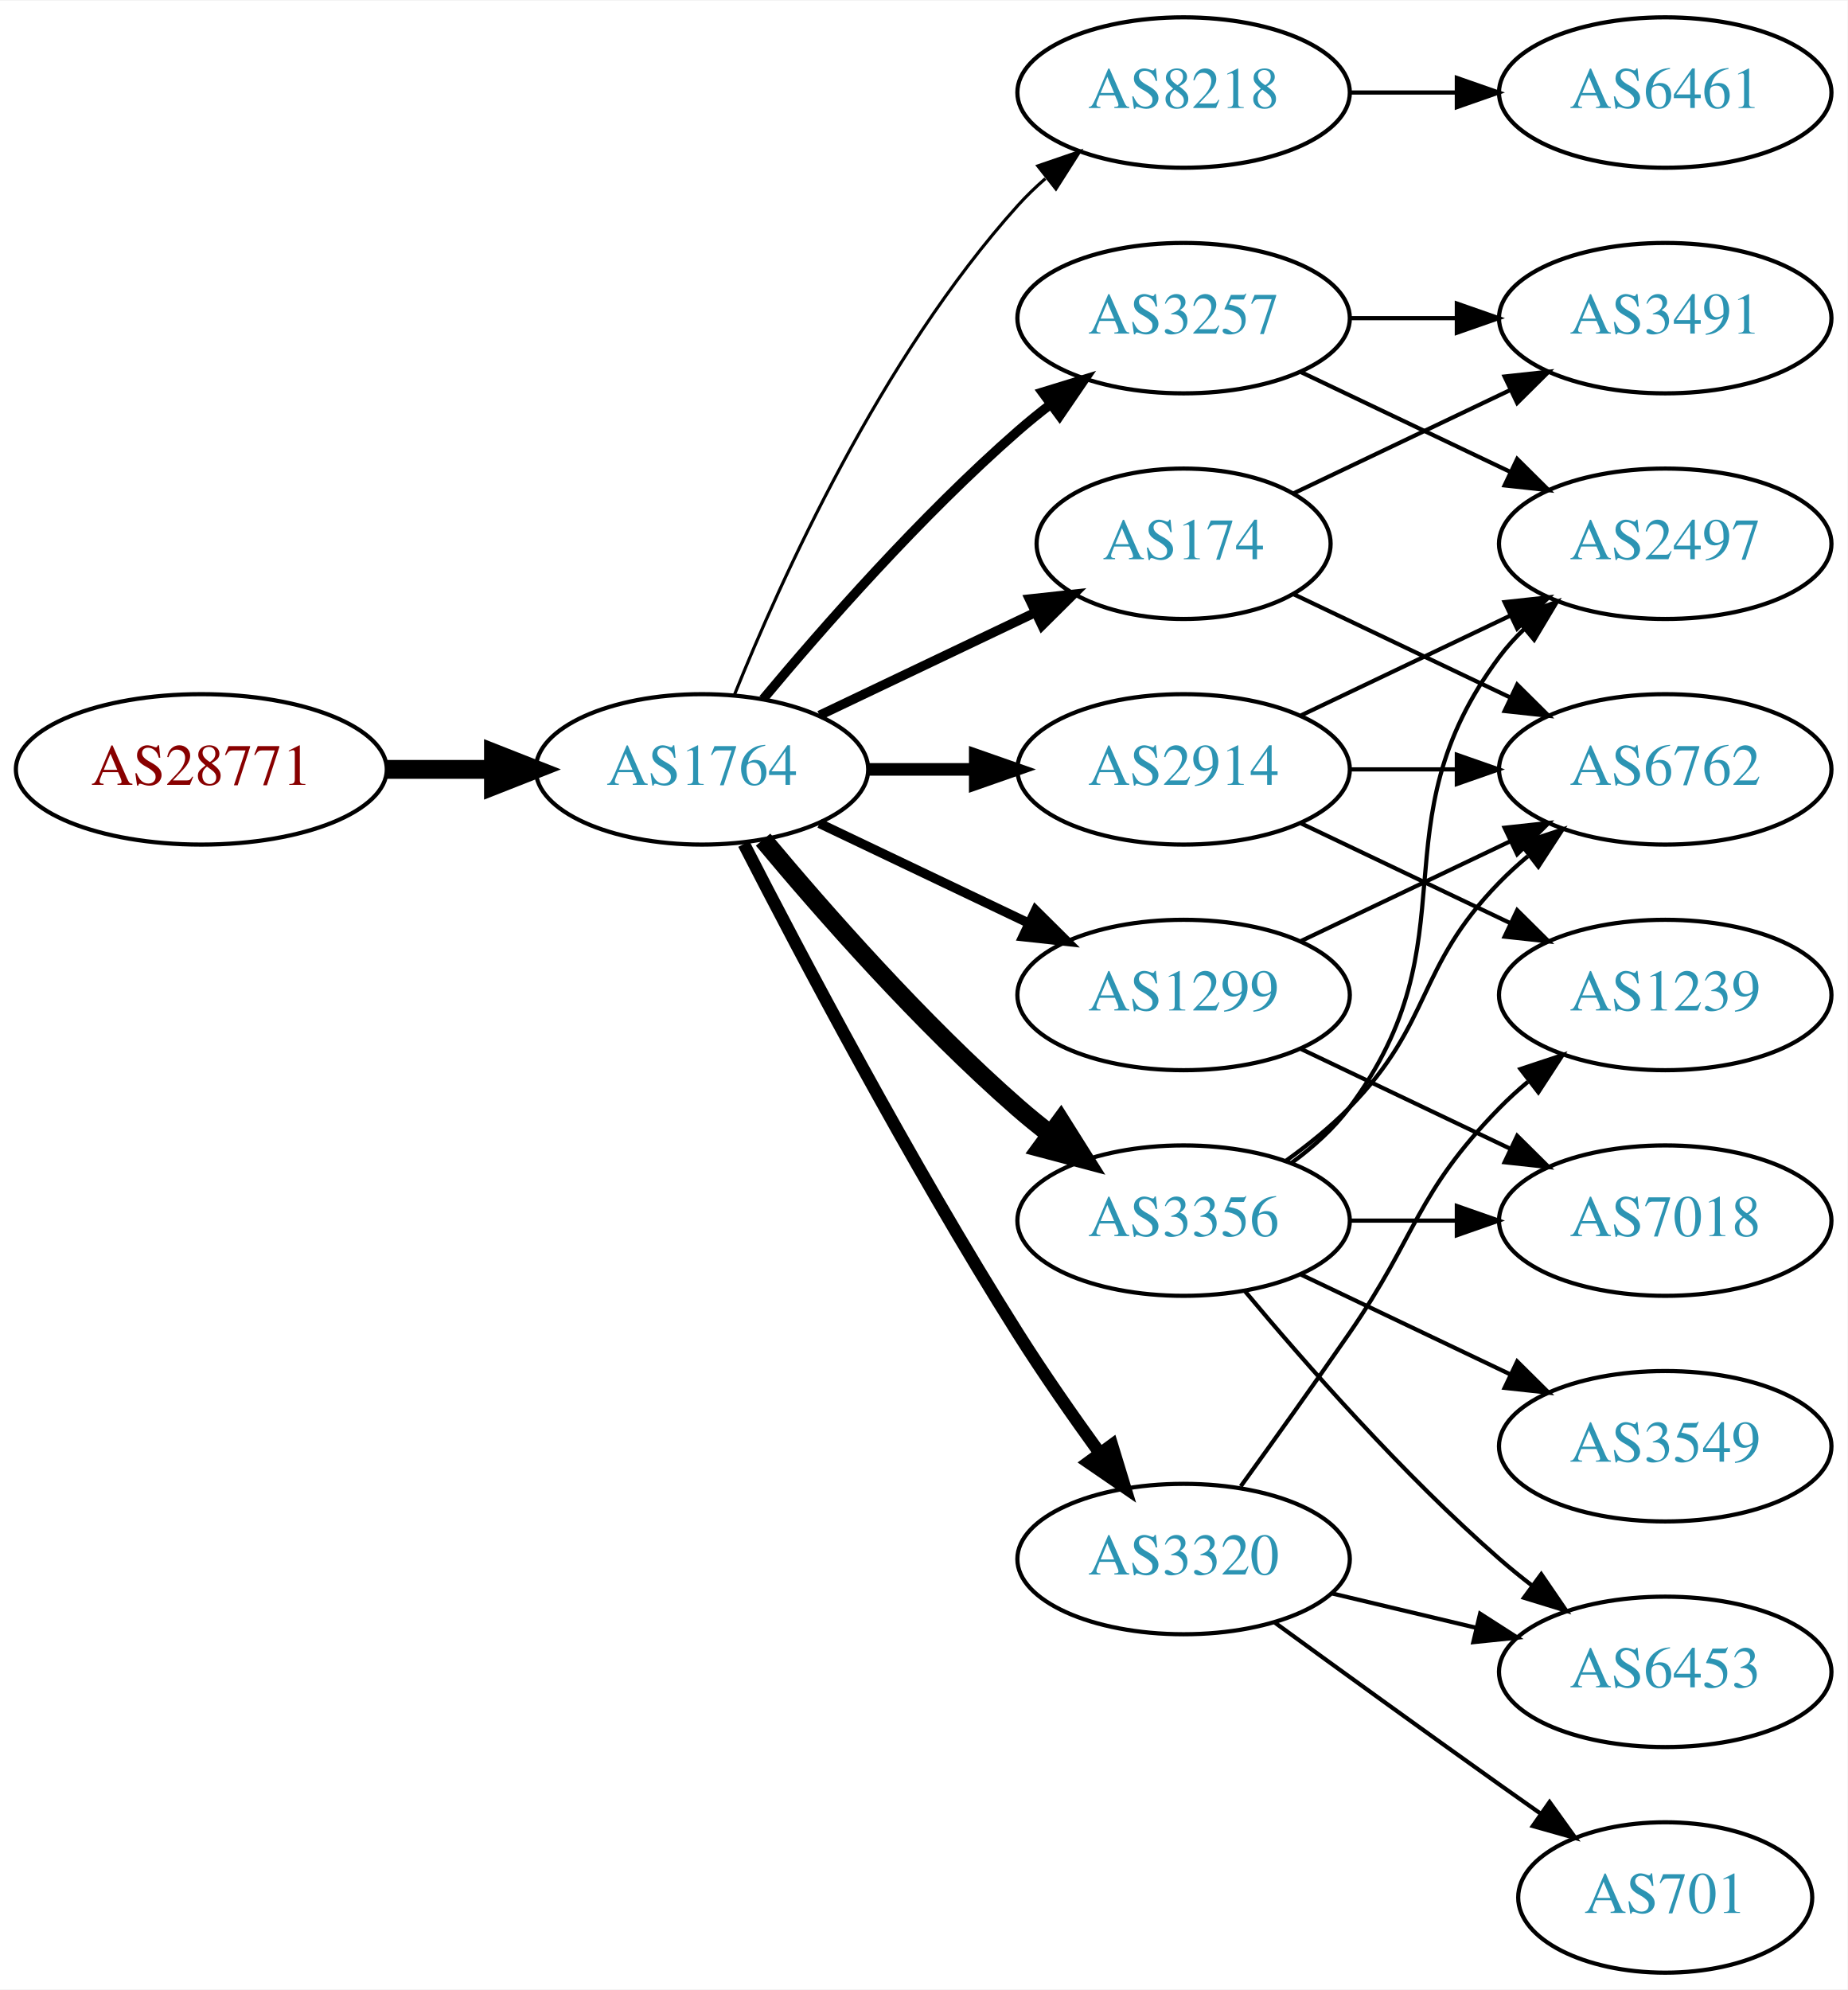
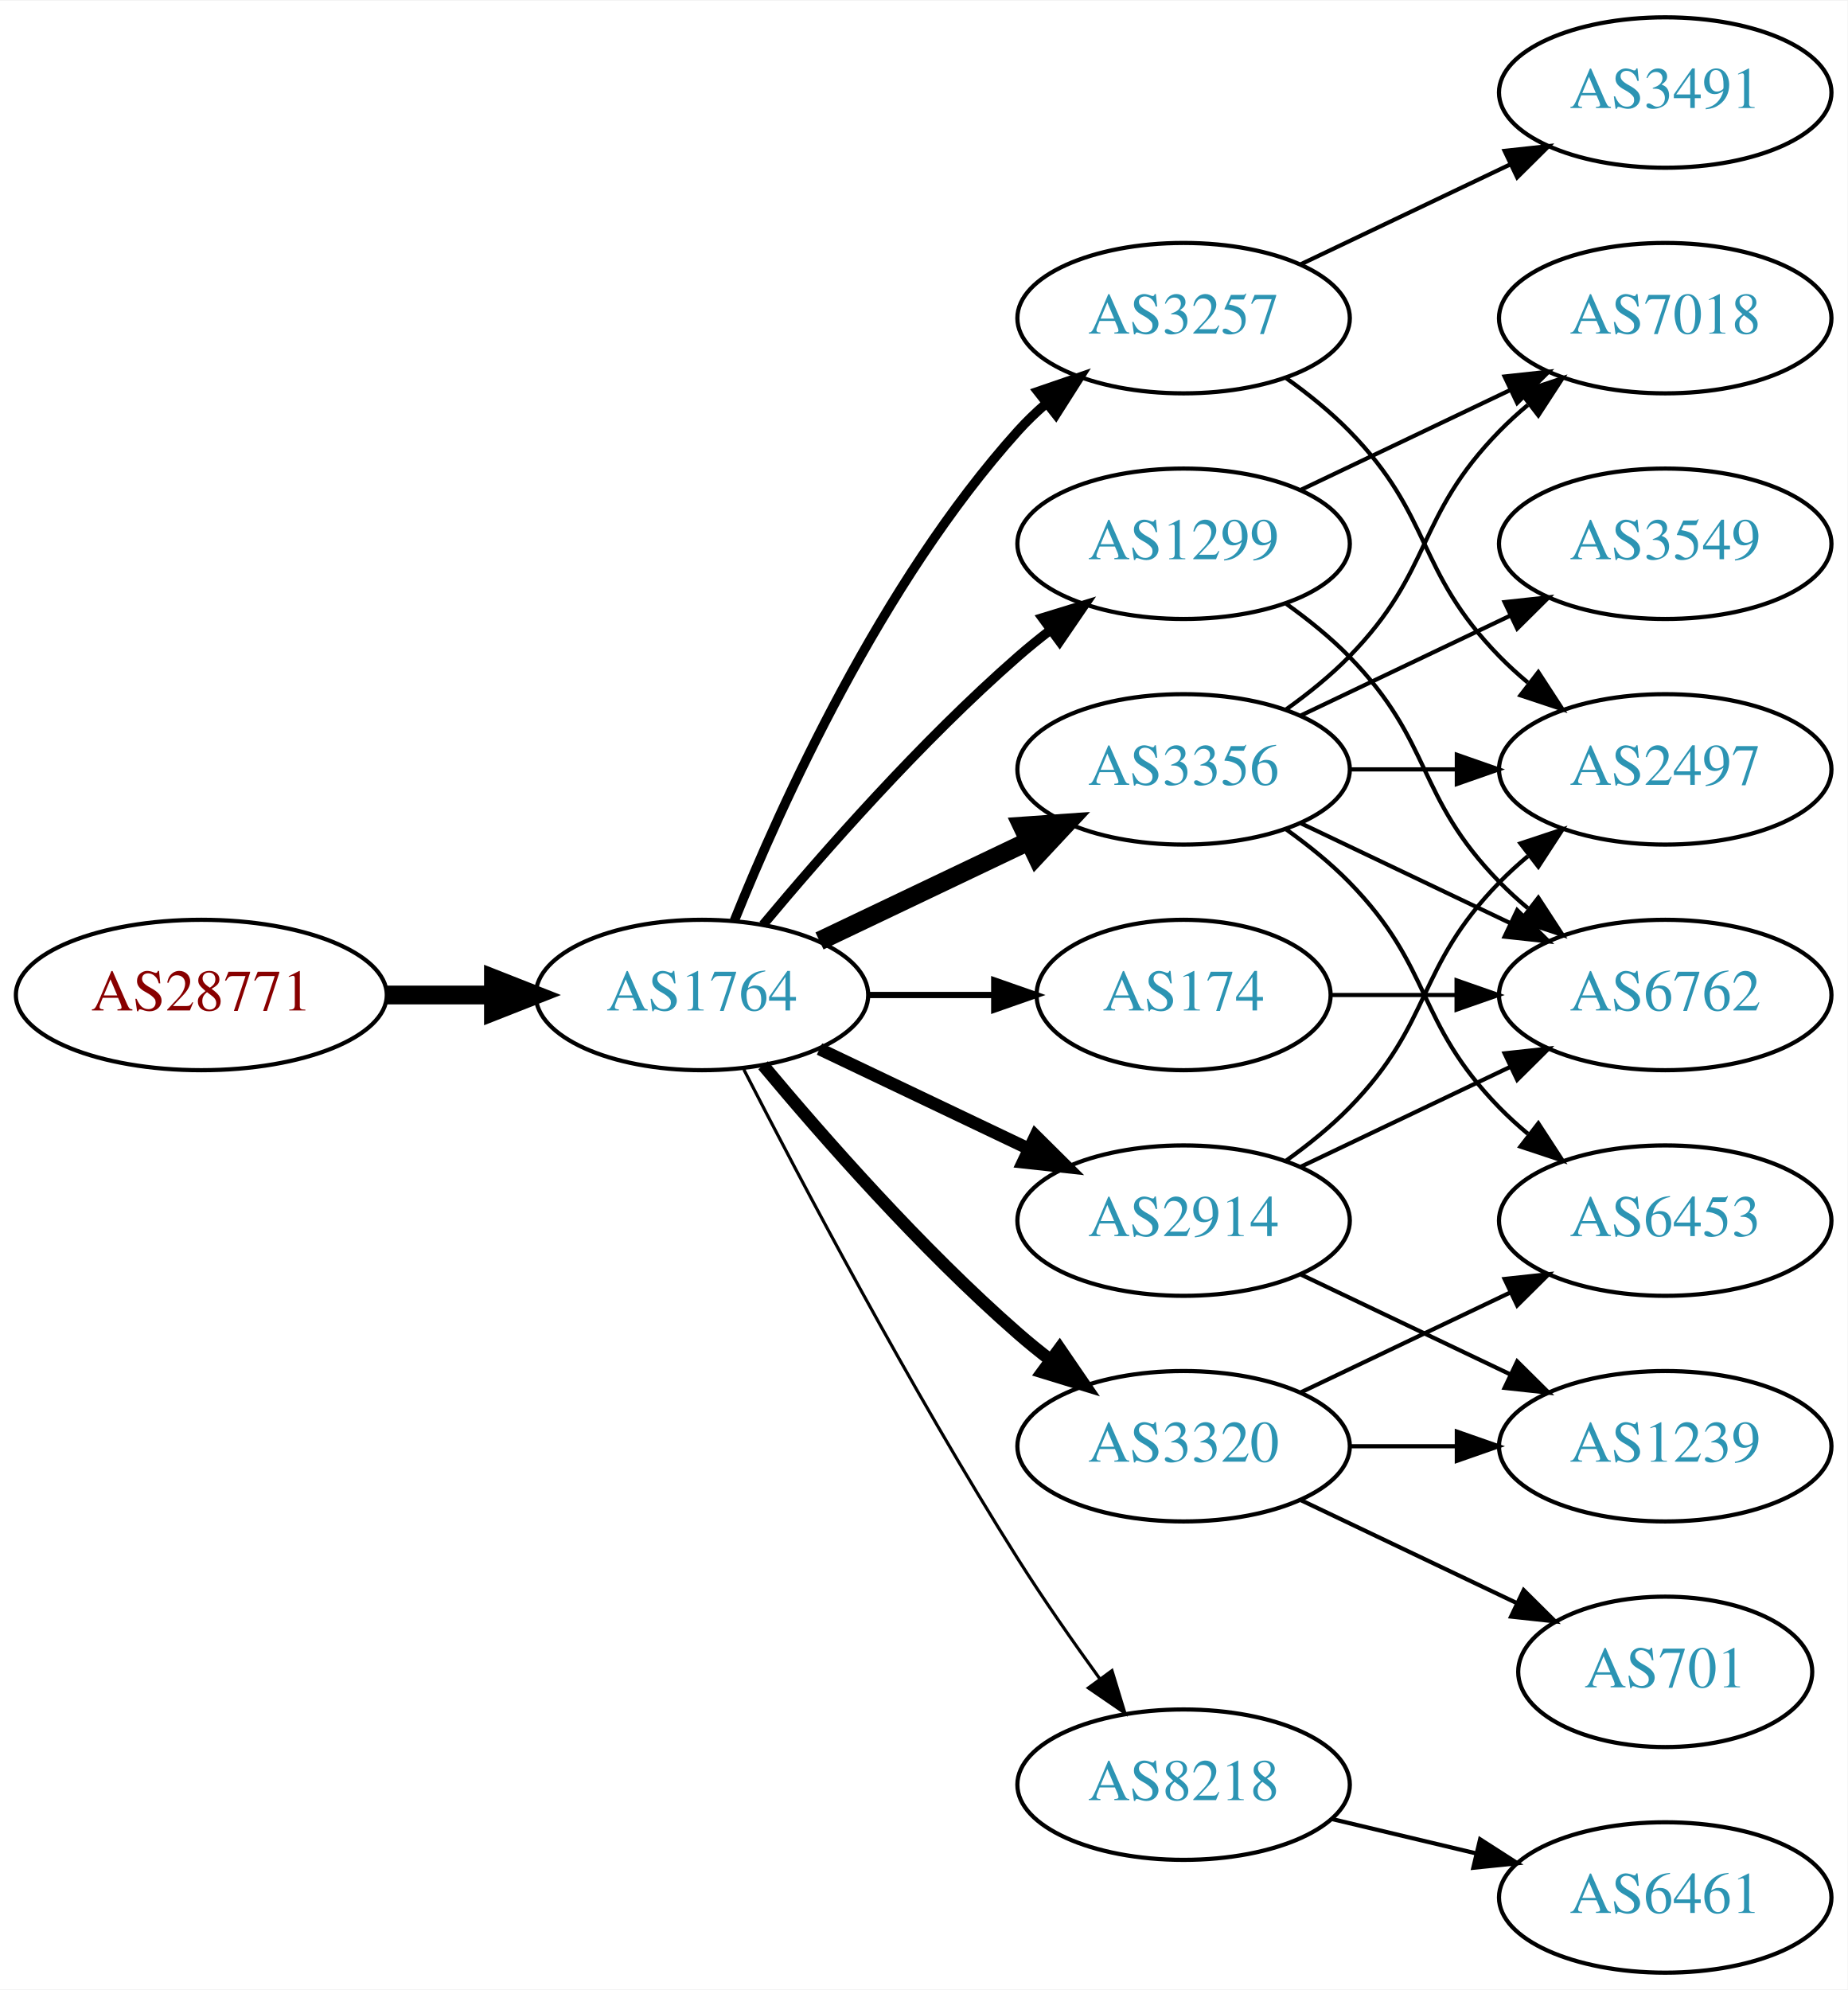
<svg xmlns="http://www.w3.org/2000/svg" xmlns:xlink="http://www.w3.org/1999/xlink" width="442pt" height="476pt" viewBox="0.00 0.00 442.27 476.00">
  <g id="graph0" class="graph" transform="scale(1 1) rotate(0) translate(4 472)">
    <polygon fill="white" stroke="none" points="-4,4 -4,-472 438.271,-472 438.271,4 -4,4" />
    <g id="node1" class="node">
      <g id="a_node1">
        <a xlink:href="/asn/28771" xlink:title="AS28771 ~ [street address]: Postfach 1 [AT]">
-           <ellipse fill="#ffffff" stroke="black" cx="44.196" cy="-288" rx="44.393" ry="18" />
-           <text text-anchor="middle" x="44.196" y="-284.3" font-family="Times,serif" font-size="14.00" fill="#880000">AS28771</text>
+           <ellipse fill="#ffffff" stroke="black" cx="44.196" cy="-234" rx="44.393" ry="18" />
+           <text text-anchor="middle" x="44.196" y="-230.3" font-family="Times,serif" font-size="14.00" fill="#880000">AS28771</text>
        </a>
      </g>
    </g>
    <g id="node2" class="node">
      <g id="a_node2">
        <a xlink:href="/asn/1764" xlink:title="AS1764 ~ NEXTLAYER-AS [AT]">
-           <ellipse fill="#ffffff" stroke="black" cx="164.039" cy="-288" rx="39.794" ry="18" />
-           <text text-anchor="middle" x="164.039" y="-284.3" font-family="Times,serif" font-size="14.00" fill="#2c94b3">AS1764</text>
+           <ellipse fill="#ffffff" stroke="black" cx="164.039" cy="-234" rx="39.794" ry="18" />
+           <text text-anchor="middle" x="164.039" y="-230.3" font-family="Times,serif" font-size="14.00" fill="#2c94b3">AS1764</text>
        </a>
      </g>
    </g>
    <g id="edge1" class="edge">
-       <path fill="none" stroke="black" stroke-width="4.5" d="M88.407,-288C96.72,-288 105.482,-288 113.965,-288" />
-       <polygon fill="black" stroke="black" stroke-width="4.5" points="114.123,-291.938 124.123,-288 114.123,-284.063 114.123,-291.938" />
+       <path fill="none" stroke="black" stroke-width="4.5" d="M88.407,-234C96.72,-234 105.482,-234 113.965,-234" />
+       <polygon fill="black" stroke="black" stroke-width="4.5" points="114.123,-237.938 124.123,-234 114.123,-230.063 114.123,-237.938" />
    </g>
    <g id="node3" class="node">
      <g id="a_node3">
-         <a xlink:href="/asn/8218" xlink:title="AS8218 ~ legacy Neotelecoms [FR]">
-           <ellipse fill="#ffffff" stroke="black" cx="279.332" cy="-450" rx="39.794" ry="18" />
-           <text text-anchor="middle" x="279.332" y="-446.3" font-family="Times,serif" font-size="14.00" fill="#2c94b3">AS8218</text>
+         <a xlink:href="/asn/1299" xlink:title="AS1299 ~ Telia Carrier [EU]">
+           <ellipse fill="#ffffff" stroke="black" cx="279.332" cy="-342" rx="39.794" ry="18" />
+           <text text-anchor="middle" x="279.332" y="-338.3" font-family="Times,serif" font-size="14.00" fill="#2c94b3">AS1299</text>
        </a>
      </g>
    </g>
    <g id="edge2" class="edge">
-       <path fill="none" stroke="black" stroke-width="0.75" d="M171.786,-305.787C182.837,-333.243 206.891,-386.578 239.685,-423 241.688,-425.224 243.906,-427.363 246.239,-429.397" />
-       <polygon fill="black" stroke="black" stroke-width="0.75" points="244.437,-432.433 254.458,-435.873 248.769,-426.935 244.437,-432.433" />
+       <path fill="none" stroke="black" stroke-width="2.25" d="M178.669,-250.817C192.951,-267.929 216.498,-294.745 239.685,-315 242.151,-317.154 244.789,-319.294 247.487,-321.372" />
+       <polygon fill="black" stroke="black" stroke-width="2.25" points="245.512,-324.264 255.641,-327.37 249.66,-318.625 245.512,-324.264" />
    </g>
    <g id="node4" class="node">
      <g id="a_node4">
        <a xlink:href="/asn/3257" xlink:title="AS3257 ~ GTT [DE]">
          <ellipse fill="#ffffff" stroke="black" cx="279.332" cy="-396" rx="39.794" ry="18" />
          <text text-anchor="middle" x="279.332" y="-392.3" font-family="Times,serif" font-size="14.00" fill="#2c94b3">AS3257</text>
        </a>
      </g>
    </g>
    <g id="edge3" class="edge">
-       <path fill="none" stroke="black" stroke-width="2.25" d="M178.669,-304.817C192.951,-321.929 216.498,-348.745 239.685,-369 242.151,-371.154 244.789,-373.294 247.487,-375.372" />
-       <polygon fill="black" stroke="black" stroke-width="2.25" points="245.512,-378.264 255.641,-381.37 249.66,-372.625 245.512,-378.264" />
+       <path fill="none" stroke="black" stroke-width="2.25" d="M171.786,-251.787C182.837,-279.243 206.891,-332.578 239.685,-369 241.688,-371.224 243.906,-373.363 246.239,-375.397" />
+       <polygon fill="black" stroke="black" stroke-width="2.25" points="244.437,-378.433 254.458,-381.873 248.769,-372.935 244.437,-378.433" />
    </g>
    <g id="node5" class="node">
      <g id="a_node5">
        <a xlink:href="/asn/3356" xlink:title="AS3356 ~ Level 3 Parent, LLC [US]">
-           <ellipse fill="#ffffff" stroke="black" cx="279.332" cy="-180" rx="39.794" ry="18" />
-           <text text-anchor="middle" x="279.332" y="-176.3" font-family="Times,serif" font-size="14.00" fill="#2c94b3">AS3356</text>
+           <ellipse fill="#ffffff" stroke="black" cx="279.332" cy="-288" rx="39.794" ry="18" />
+           <text text-anchor="middle" x="279.332" y="-284.3" font-family="Times,serif" font-size="14.00" fill="#2c94b3">AS3356</text>
        </a>
      </g>
    </g>
    <g id="edge4" class="edge">
-       <path fill="none" stroke="black" stroke-width="4.5" d="M178.669,-271.183C192.951,-254.071 216.498,-227.255 239.685,-207 242.151,-204.846 244.789,-202.706 247.487,-200.628" />
-       <polygon fill="black" stroke="black" stroke-width="4.5" points="249.919,-203.727 255.641,-194.63 245.252,-197.384 249.919,-203.727" />
+       <path fill="none" stroke="black" stroke-width="4.5" d="M192.175,-246.934C207.169,-254.081 225.99,-263.052 242.213,-270.785" />
+       <polygon fill="black" stroke="black" stroke-width="4.5" points="240.695,-274.423 251.417,-275.171 244.084,-267.314 240.695,-274.423" />
    </g>
    <g id="node6" class="node">
      <g id="a_node6">
-         <a xlink:href="/asn/174" xlink:title="AS174 ~ Cogent Communications [US]">
-           <ellipse fill="#ffffff" stroke="black" cx="279.332" cy="-342" rx="35.194" ry="18" />
-           <text text-anchor="middle" x="279.332" y="-338.3" font-family="Times,serif" font-size="14.00" fill="#2c94b3">AS174</text>
+         <a xlink:href="/asn/8218" xlink:title="AS8218 ~ legacy Neotelecoms [FR]">
+           <ellipse fill="#ffffff" stroke="black" cx="279.332" cy="-45" rx="39.794" ry="18" />
+           <text text-anchor="middle" x="279.332" y="-41.3" font-family="Times,serif" font-size="14.00" fill="#2c94b3">AS8218</text>
        </a>
      </g>
    </g>
    <g id="edge5" class="edge">
-       <path fill="none" stroke="black" stroke-width="2.25" d="M192.175,-300.934C207.607,-308.29 227.092,-317.577 243.628,-325.459" />
-       <polygon fill="black" stroke="black" stroke-width="2.25" points="242.436,-328.768 252.969,-329.911 245.448,-322.449 242.436,-328.768" />
+       <path fill="none" stroke="black" stroke-width="0.75" d="M174.065,-216.148C187.501,-189.945 213.95,-139.763 239.685,-99 245.748,-89.396 252.868,-79.187 259.333,-70.261" />
+       <polygon fill="black" stroke="black" stroke-width="0.75" points="262.185,-72.291 265.276,-62.157 256.54,-68.152 262.185,-72.291" />
    </g>
    <g id="node7" class="node">
      <g id="a_node7">
-         <a xlink:href="/asn/2914" xlink:title="AS2914 ~ NTT America, Inc. [US]">
-           <ellipse fill="#ffffff" stroke="black" cx="279.332" cy="-288" rx="39.794" ry="18" />
-           <text text-anchor="middle" x="279.332" y="-284.3" font-family="Times,serif" font-size="14.00" fill="#2c94b3">AS2914</text>
+         <a xlink:href="/asn/3320" xlink:title="AS3320 ~ DTAG [DE]">
+           <ellipse fill="#ffffff" stroke="black" cx="279.332" cy="-126" rx="39.794" ry="18" />
+           <text text-anchor="middle" x="279.332" y="-122.3" font-family="Times,serif" font-size="14.00" fill="#2c94b3">AS3320</text>
        </a>
      </g>
    </g>
    <g id="edge6" class="edge">
-       <path fill="none" stroke="black" stroke-width="3" d="M203.711,-288C211.914,-288 220.678,-288 229.21,-288" />
-       <polygon fill="black" stroke="black" stroke-width="3" points="229.449,-291.5 239.449,-288 229.449,-284.5 229.449,-291.5" />
+       <path fill="none" stroke="black" stroke-width="3" d="M178.669,-217.183C192.951,-200.071 216.498,-173.255 239.685,-153 242.151,-150.846 244.789,-148.706 247.487,-146.628" />
+       <polygon fill="black" stroke="black" stroke-width="3" points="249.66,-149.375 255.641,-140.63 245.512,-143.736 249.66,-149.375" />
    </g>
    <g id="node8" class="node">
      <g id="a_node8">
-         <a xlink:href="/asn/1299" xlink:title="AS1299 ~ Telia Carrier [EU]">
-           <ellipse fill="#ffffff" stroke="black" cx="279.332" cy="-234" rx="39.794" ry="18" />
-           <text text-anchor="middle" x="279.332" y="-230.3" font-family="Times,serif" font-size="14.00" fill="#2c94b3">AS1299</text>
+         <a xlink:href="/asn/2914" xlink:title="AS2914 ~ NTT America, Inc. [US]">
+           <ellipse fill="#ffffff" stroke="black" cx="279.332" cy="-180" rx="39.794" ry="18" />
+           <text text-anchor="middle" x="279.332" y="-176.3" font-family="Times,serif" font-size="14.00" fill="#2c94b3">AS2914</text>
        </a>
      </g>
    </g>
    <g id="edge7" class="edge">
-       <path fill="none" stroke="black" stroke-width="2.25" d="M192.175,-275.066C207.169,-267.919 225.99,-258.948 242.213,-251.215" />
-       <polygon fill="black" stroke="black" stroke-width="2.25" points="243.895,-254.291 251.417,-246.829 240.884,-247.972 243.895,-254.291" />
+       <path fill="none" stroke="black" stroke-width="3" d="M192.175,-221.066C207.169,-213.919 225.99,-204.948 242.213,-197.215" />
+       <polygon fill="black" stroke="black" stroke-width="3" points="243.895,-200.291 251.417,-192.829 240.884,-193.972 243.895,-200.291" />
    </g>
    <g id="node9" class="node">
      <g id="a_node9">
-         <a xlink:href="/asn/3320" xlink:title="AS3320 ~ DTAG [DE]">
-           <ellipse fill="#ffffff" stroke="black" cx="279.332" cy="-99" rx="39.794" ry="18" />
-           <text text-anchor="middle" x="279.332" y="-95.3" font-family="Times,serif" font-size="14.00" fill="#2c94b3">AS3320</text>
+         <a xlink:href="/asn/174" xlink:title="AS174 ~ Cogent Communications [US]">
+           <ellipse fill="#ffffff" stroke="black" cx="279.332" cy="-234" rx="35.194" ry="18" />
+           <text text-anchor="middle" x="279.332" y="-230.3" font-family="Times,serif" font-size="14.00" fill="#2c94b3">AS174</text>
        </a>
      </g>
    </g>
    <g id="edge8" class="edge">
-       <path fill="none" stroke="black" stroke-width="3" d="M174.065,-270.148C187.501,-243.945 213.95,-193.763 239.685,-153 245.748,-143.396 252.868,-133.187 259.333,-124.261" />
-       <polygon fill="black" stroke="black" stroke-width="3" points="262.185,-126.291 265.276,-116.157 256.54,-122.152 262.185,-126.291" />
+       <path fill="none" stroke="black" stroke-width="1.5" d="M203.711,-234C213.416,-234 223.907,-234 233.87,-234" />
+       <polygon fill="black" stroke="black" stroke-width="1.5" points="234.006,-237.5 244.006,-234 234.006,-230.5 234.006,-237.5" />
+     </g>
+     <g id="node17" class="node">
+       <g id="a_node17">
+         <a xlink:href="/asn/7018" xlink:title="AS7018 ~ AT&amp;T Services, Inc. [US]">
+           <ellipse fill="#ffffff" stroke="black" cx="394.625" cy="-396" rx="39.794" ry="18" />
+           <text text-anchor="middle" x="394.625" y="-392.3" font-family="Times,serif" font-size="14.00" fill="#2c94b3">AS7018</text>
+         </a>
+       </g>
+     </g>
+     <g id="edge24" class="edge">
+       <path fill="none" stroke="black" d="M307.468,-354.934C322.462,-362.081 341.283,-371.052 357.506,-378.785" />
+       <polygon fill="black" stroke="black" points="356.177,-382.028 366.71,-383.171 359.188,-375.709 356.177,-382.028" />
+     </g>
+     <g id="node18" class="node">
+       <g id="a_node18">
+         <a xlink:href="/asn/6762" xlink:title="AS6762 ~ TELECOM ITALIA SPARKLE S.p.A. [IT]">
+           <ellipse fill="#ffffff" stroke="black" cx="394.625" cy="-234" rx="39.794" ry="18" />
+           <text text-anchor="middle" x="394.625" y="-230.3" font-family="Times,serif" font-size="14.00" fill="#2c94b3">AS6762</text>
+         </a>
+       </g>
+     </g>
+     <g id="edge25" class="edge">
+       <path fill="none" stroke="black" d="M303.926,-327.611C309.182,-323.852 314.513,-319.563 318.978,-315 339.151,-294.383 334.806,-281.617 354.978,-261 357.071,-258.861 359.354,-256.782 361.731,-254.79" />
+       <polygon fill="black" stroke="black" points="364.249,-257.268 370.031,-248.389 359.974,-251.725 364.249,-257.268" />
    </g>
    <g id="node10" class="node">
      <g id="a_node10">
-         <a xlink:href="/asn/6461" xlink:title="AS6461 ~ Zayo Bandwidth [US]">
+         <a xlink:href="/asn/3491" xlink:title="AS3491 ~ PCCW Global, Inc. [US]">
          <ellipse fill="#ffffff" stroke="black" cx="394.625" cy="-450" rx="39.794" ry="18" />
-           <text text-anchor="middle" x="394.625" y="-446.3" font-family="Times,serif" font-size="14.00" fill="#2c94b3">AS6461</text>
+           <text text-anchor="middle" x="394.625" y="-446.3" font-family="Times,serif" font-size="14.00" fill="#2c94b3">AS3491</text>
        </a>
      </g>
    </g>
    <g id="edge9" class="edge">
-       <path fill="none" stroke="black" d="M319.004,-450C327.207,-450 335.971,-450 344.503,-450" />
-       <polygon fill="black" stroke="black" points="344.742,-453.5 354.742,-450 344.742,-446.5 344.742,-453.5" />
-     </g>
-     <g id="node14" class="node">
-       <g id="a_node14">
+       <path fill="none" stroke="black" d="M307.468,-408.934C322.462,-416.081 341.283,-425.052 357.506,-432.785" />
+       <polygon fill="black" stroke="black" points="356.177,-436.028 366.71,-437.171 359.188,-429.709 356.177,-436.028" />
+     </g>
+     <g id="node11" class="node">
+       <g id="a_node11">
        <a xlink:href="/asn/2497" xlink:title="AS2497 ~ Internet Initiative Japan Inc. [JP]">
-           <ellipse fill="#ffffff" stroke="black" cx="394.625" cy="-342" rx="39.794" ry="18" />
-           <text text-anchor="middle" x="394.625" y="-338.3" font-family="Times,serif" font-size="14.00" fill="#2c94b3">AS2497</text>
-         </a>
-       </g>
-     </g>
-     <g id="edge15" class="edge">
-       <path fill="none" stroke="black" d="M307.468,-383.066C322.462,-375.919 341.283,-366.948 357.506,-359.215" />
-       <polygon fill="black" stroke="black" points="359.188,-362.291 366.71,-354.829 356.177,-355.972 359.188,-362.291" />
+           <ellipse fill="#ffffff" stroke="black" cx="394.625" cy="-288" rx="39.794" ry="18" />
+           <text text-anchor="middle" x="394.625" y="-284.3" font-family="Times,serif" font-size="14.00" fill="#2c94b3">AS2497</text>
+         </a>
+       </g>
+     </g>
+     <g id="edge10" class="edge">
+       <path fill="none" stroke="black" d="M303.926,-381.611C309.182,-377.852 314.513,-373.563 318.978,-369 339.151,-348.383 334.806,-335.617 354.978,-315 357.071,-312.861 359.354,-310.782 361.731,-308.79" />
+       <polygon fill="black" stroke="black" points="364.249,-311.268 370.031,-302.389 359.974,-305.725 364.249,-311.268" />
+     </g>
+     <g id="edge18" class="edge">
+       <path fill="none" stroke="black" d="M319.004,-288C327.207,-288 335.971,-288 344.503,-288" />
+       <polygon fill="black" stroke="black" points="344.742,-291.5 354.742,-288 344.742,-284.5 344.742,-291.5" />
+     </g>
+     <g id="node15" class="node">
+       <g id="a_node15">
+         <a xlink:href="/asn/6453" xlink:title="AS6453 ~ TATA COMMUNICATIONS (AMERICA) INC [US]">
+           <ellipse fill="#ffffff" stroke="black" cx="394.625" cy="-180" rx="39.794" ry="18" />
+           <text text-anchor="middle" x="394.625" y="-176.3" font-family="Times,serif" font-size="14.00" fill="#2c94b3">AS6453</text>
+         </a>
+       </g>
+     </g>
+     <g id="edge17" class="edge">
+       <path fill="none" stroke="black" d="M303.926,-273.611C309.182,-269.852 314.513,-265.563 318.978,-261 339.151,-240.383 334.806,-227.617 354.978,-207 357.071,-204.861 359.354,-202.782 361.731,-200.79" />
+       <polygon fill="black" stroke="black" points="364.249,-203.268 370.031,-194.389 359.974,-197.725 364.249,-203.268" />
    </g>
    <g id="node16" class="node">
      <g id="a_node16">
-         <a xlink:href="/asn/3491" xlink:title="AS3491 ~ PCCW Global, Inc. [US]">
-           <ellipse fill="#ffffff" stroke="black" cx="394.625" cy="-396" rx="39.794" ry="18" />
-           <text text-anchor="middle" x="394.625" y="-392.3" font-family="Times,serif" font-size="14.00" fill="#2c94b3">AS3491</text>
-         </a>
-       </g>
-     </g>
-     <g id="edge16" class="edge">
-       <path fill="none" stroke="black" d="M319.004,-396C327.207,-396 335.971,-396 344.503,-396" />
-       <polygon fill="black" stroke="black" points="344.742,-399.5 354.742,-396 344.742,-392.5 344.742,-399.5" />
-     </g>
-     <g id="node11" class="node">
-       <g id="a_node11">
        <a xlink:href="/asn/3549" xlink:title="AS3549 ~ Level 3 Parent, LLC [US]">
-           <ellipse fill="#ffffff" stroke="black" cx="394.625" cy="-126" rx="39.794" ry="18" />
-           <text text-anchor="middle" x="394.625" y="-122.3" font-family="Times,serif" font-size="14.00" fill="#2c94b3">AS3549</text>
-         </a>
-       </g>
-     </g>
-     <g id="edge10" class="edge">
-       <path fill="none" stroke="black" d="M307.468,-167.066C322.462,-159.919 341.283,-150.948 357.506,-143.215" />
-       <polygon fill="black" stroke="black" points="359.188,-146.291 366.71,-138.829 356.177,-139.972 359.188,-146.291" />
-     </g>
-     <g id="node12" class="node">
-       <g id="a_node12">
-         <a xlink:href="/asn/6762" xlink:title="AS6762 ~ TELECOM ITALIA SPARKLE S.p.A. [IT]">
-           <ellipse fill="#ffffff" stroke="black" cx="394.625" cy="-288" rx="39.794" ry="18" />
-           <text text-anchor="middle" x="394.625" y="-284.3" font-family="Times,serif" font-size="14.00" fill="#2c94b3">AS6762</text>
-         </a>
-       </g>
-     </g>
-     <g id="edge11" class="edge">
-       <path fill="none" stroke="black" d="M303.926,-194.389C309.182,-198.148 314.513,-202.437 318.978,-207 339.151,-227.617 334.806,-240.383 354.978,-261 357.071,-263.139 359.354,-265.218 361.731,-267.21" />
-       <polygon fill="black" stroke="black" points="359.974,-270.275 370.031,-273.611 364.249,-264.732 359.974,-270.275" />
-     </g>
-     <g id="node13" class="node">
-       <g id="a_node13">
-         <a xlink:href="/asn/6453" xlink:title="AS6453 ~ TATA COMMUNICATIONS (AMERICA) INC [US]">
-           <ellipse fill="#ffffff" stroke="black" cx="394.625" cy="-72" rx="39.794" ry="18" />
-           <text text-anchor="middle" x="394.625" y="-68.3" font-family="Times,serif" font-size="14.00" fill="#2c94b3">AS6453</text>
-         </a>
-       </g>
-     </g>
-     <g id="edge12" class="edge">
-       <path fill="none" stroke="black" d="M293.962,-163.183C308.244,-146.071 331.791,-119.255 354.978,-99 357.444,-96.846 360.082,-94.706 362.78,-92.628" />
-       <polygon fill="black" stroke="black" points="364.953,-95.375 370.934,-86.63 360.805,-89.736 364.953,-95.375" />
-     </g>
-     <g id="edge13" class="edge">
-       <path fill="none" stroke="black" d="M305.262,-193.882C310.338,-197.611 315.256,-202.016 318.978,-207 349.249,-247.542 324.707,-274.458 354.978,-315 356.723,-317.336 358.73,-319.545 360.893,-321.617" />
-       <polygon fill="black" stroke="black" points="358.771,-324.405 368.694,-328.118 363.253,-319.027 358.771,-324.405" />
-     </g>
-     <g id="node15" class="node">
-       <g id="a_node15">
-         <a xlink:href="/asn/7018" xlink:title="AS7018 ~ AT&amp;T Services, Inc. [US]">
-           <ellipse fill="#ffffff" stroke="black" cx="394.625" cy="-180" rx="39.794" ry="18" />
-           <text text-anchor="middle" x="394.625" y="-176.3" font-family="Times,serif" font-size="14.00" fill="#2c94b3">AS7018</text>
-         </a>
-       </g>
-     </g>
-     <g id="edge14" class="edge">
-       <path fill="none" stroke="black" d="M319.004,-180C327.207,-180 335.971,-180 344.503,-180" />
-       <polygon fill="black" stroke="black" points="344.742,-183.5 354.742,-180 344.742,-176.5 344.742,-183.5" />
-     </g>
-     <g id="edge20" class="edge">
-       <path fill="none" stroke="black" d="M305.757,-329.881C321.059,-322.587 340.783,-313.186 357.665,-305.14" />
-       <polygon fill="black" stroke="black" points="359.184,-308.293 366.705,-300.831 356.172,-301.974 359.184,-308.293" />
-     </g>
-     <g id="edge21" class="edge">
-       <path fill="none" stroke="black" d="M305.757,-354.119C321.059,-361.413 340.783,-370.814 357.665,-378.86" />
-       <polygon fill="black" stroke="black" points="356.172,-382.026 366.705,-383.169 359.184,-375.707 356.172,-382.026" />
-     </g>
-     <g id="edge17" class="edge">
-       <path fill="none" stroke="black" d="M319.004,-288C327.207,-288 335.971,-288 344.503,-288" />
-       <polygon fill="black" stroke="black" points="344.742,-291.5 354.742,-288 344.742,-284.5 344.742,-291.5" />
-     </g>
-     <g id="edge18" class="edge">
+           <ellipse fill="#ffffff" stroke="black" cx="394.625" cy="-342" rx="39.794" ry="18" />
+           <text text-anchor="middle" x="394.625" y="-338.3" font-family="Times,serif" font-size="14.00" fill="#2c94b3">AS3549</text>
+         </a>
+       </g>
+     </g>
+     <g id="edge15" class="edge">
      <path fill="none" stroke="black" d="M307.468,-300.934C322.462,-308.081 341.283,-317.052 357.506,-324.785" />
      <polygon fill="black" stroke="black" points="356.177,-328.028 366.71,-329.171 359.188,-321.709 356.177,-328.028" />
    </g>
-     <g id="node17" class="node">
-       <g id="a_node17">
-         <a xlink:href="/asn/1239" xlink:title="AS1239 ~ Sprint [US]">
-           <ellipse fill="#ffffff" stroke="black" cx="394.625" cy="-234" rx="39.794" ry="18" />
-           <text text-anchor="middle" x="394.625" y="-230.3" font-family="Times,serif" font-size="14.00" fill="#2c94b3">AS1239</text>
-         </a>
-       </g>
+     <g id="edge16" class="edge">
+       <path fill="none" stroke="black" d="M303.926,-302.389C309.182,-306.148 314.513,-310.437 318.978,-315 339.151,-335.617 334.806,-348.383 354.978,-369 357.071,-371.139 359.354,-373.218 361.731,-375.21" />
+       <polygon fill="black" stroke="black" points="359.974,-378.275 370.031,-381.611 364.249,-372.732 359.974,-378.275" />
    </g>
    <g id="edge19" class="edge">
      <path fill="none" stroke="black" d="M307.468,-275.066C322.462,-267.919 341.283,-258.948 357.506,-251.215" />
      <polygon fill="black" stroke="black" points="359.188,-254.291 366.71,-246.829 356.177,-247.972 359.188,-254.291" />
    </g>
+     <g id="node12" class="node">
+       <g id="a_node12">
+         <a xlink:href="/asn/6461" xlink:title="AS6461 ~ Zayo Bandwidth [US]">
+           <ellipse fill="#ffffff" stroke="black" cx="394.625" cy="-18" rx="39.794" ry="18" />
+           <text text-anchor="middle" x="394.625" y="-14.3" font-family="Times,serif" font-size="14.00" fill="#2c94b3">AS6461</text>
+         </a>
+       </g>
+     </g>
+     <g id="edge11" class="edge">
+       <path fill="none" stroke="black" d="M314.939,-36.752C325.81,-34.162 337.964,-31.265 349.407,-28.538" />
+       <polygon fill="black" stroke="black" points="350.313,-31.92 359.229,-26.197 348.69,-25.111 350.313,-31.92" />
+     </g>
+     <g id="node13" class="node">
+       <g id="a_node13">
+         <a xlink:href="/asn/701" xlink:title="AS701 ~ UUNET [US]">
+           <ellipse fill="#ffffff" stroke="black" cx="394.625" cy="-72" rx="35.194" ry="18" />
+           <text text-anchor="middle" x="394.625" y="-68.3" font-family="Times,serif" font-size="14.00" fill="#2c94b3">AS701</text>
+         </a>
+       </g>
+     </g>
+     <g id="edge12" class="edge">
+       <path fill="none" stroke="black" d="M307.468,-113.066C322.9,-105.71 342.385,-96.423 358.92,-88.541" />
+       <polygon fill="black" stroke="black" points="360.741,-91.551 368.262,-84.089 357.729,-85.232 360.741,-91.551" />
+     </g>
+     <g id="node14" class="node">
+       <g id="a_node14">
+         <a xlink:href="/asn/1239" xlink:title="AS1239 ~ Sprint [US]">
+           <ellipse fill="#ffffff" stroke="black" cx="394.625" cy="-126" rx="39.794" ry="18" />
+           <text text-anchor="middle" x="394.625" y="-122.3" font-family="Times,serif" font-size="14.00" fill="#2c94b3">AS1239</text>
+         </a>
+       </g>
+     </g>
+     <g id="edge13" class="edge">
+       <path fill="none" stroke="black" d="M319.004,-126C327.207,-126 335.971,-126 344.503,-126" />
+       <polygon fill="black" stroke="black" points="344.742,-129.5 354.742,-126 344.742,-122.5 344.742,-129.5" />
+     </g>
+     <g id="edge14" class="edge">
+       <path fill="none" stroke="black" d="M307.468,-138.934C322.462,-146.081 341.283,-155.052 357.506,-162.785" />
+       <polygon fill="black" stroke="black" points="356.177,-166.028 366.71,-167.171 359.188,-159.709 356.177,-166.028" />
+     </g>
+     <g id="edge21" class="edge">
+       <path fill="none" stroke="black" d="M303.926,-194.389C309.182,-198.148 314.513,-202.437 318.978,-207 339.151,-227.617 334.806,-240.383 354.978,-261 357.071,-263.139 359.354,-265.218 361.731,-267.21" />
+       <polygon fill="black" stroke="black" points="359.974,-270.275 370.031,-273.611 364.249,-264.732 359.974,-270.275" />
+     </g>
+     <g id="edge20" class="edge">
+       <path fill="none" stroke="black" d="M307.468,-167.066C322.462,-159.919 341.283,-150.948 357.506,-143.215" />
+       <polygon fill="black" stroke="black" points="359.188,-146.291 366.71,-138.829 356.177,-139.972 359.188,-146.291" />
+     </g>
+     <g id="edge22" class="edge">
+       <path fill="none" stroke="black" d="M307.468,-192.934C322.462,-200.081 341.283,-209.052 357.506,-216.785" />
+       <polygon fill="black" stroke="black" points="356.177,-220.028 366.71,-221.171 359.188,-213.709 356.177,-220.028" />
+     </g>
    <g id="edge23" class="edge">
-       <path fill="none" stroke="black" d="M307.468,-246.934C322.462,-254.081 341.283,-263.052 357.506,-270.785" />
-       <polygon fill="black" stroke="black" points="356.177,-274.028 366.71,-275.171 359.188,-267.709 356.177,-274.028" />
-     </g>
-     <g id="edge22" class="edge">
-       <path fill="none" stroke="black" d="M307.468,-221.066C322.462,-213.919 341.283,-204.948 357.506,-197.215" />
-       <polygon fill="black" stroke="black" points="359.188,-200.291 366.71,-192.829 356.177,-193.972 359.188,-200.291" />
-     </g>
-     <g id="edge26" class="edge">
-       <path fill="none" stroke="black" d="M314.939,-90.752C325.81,-88.162 337.964,-85.265 349.407,-82.538" />
-       <polygon fill="black" stroke="black" points="350.313,-85.92 359.229,-80.197 348.69,-79.111 350.313,-85.92" />
-     </g>
-     <g id="edge25" class="edge">
-       <path fill="none" stroke="black" d="M293.011,-116.406C300.626,-126.937 310.459,-140.67 318.978,-153 335.374,-176.731 334.806,-186.383 354.978,-207 357.071,-209.139 359.354,-211.218 361.731,-213.21" />
-       <polygon fill="black" stroke="black" points="359.974,-216.275 370.031,-219.611 364.249,-210.732 359.974,-216.275" />
-     </g>
-     <g id="node18" class="node">
-       <g id="a_node18">
-         <a xlink:href="/asn/701" xlink:title="AS701 ~ UUNET [US]">
-           <ellipse fill="#ffffff" stroke="black" cx="394.625" cy="-18" rx="35.194" ry="18" />
-           <text text-anchor="middle" x="394.625" y="-14.3" font-family="Times,serif" font-size="14.00" fill="#2c94b3">AS701</text>
-         </a>
-       </g>
-     </g>
-     <g id="edge24" class="edge">
-       <path fill="none" stroke="black" d="M301.18,-83.778C316.114,-72.909 336.727,-57.975 354.978,-45 358.188,-42.718 361.557,-40.339 364.912,-37.982" />
-       <polygon fill="black" stroke="black" points="366.94,-40.834 373.123,-32.23 362.924,-35.101 366.94,-40.834" />
+       <path fill="none" stroke="black" d="M314.631,-234C324.008,-234 334.358,-234 344.393,-234" />
+       <polygon fill="black" stroke="black" points="344.681,-237.5 354.681,-234 344.681,-230.5 344.681,-237.5" />
    </g>
  </g>
</svg>
